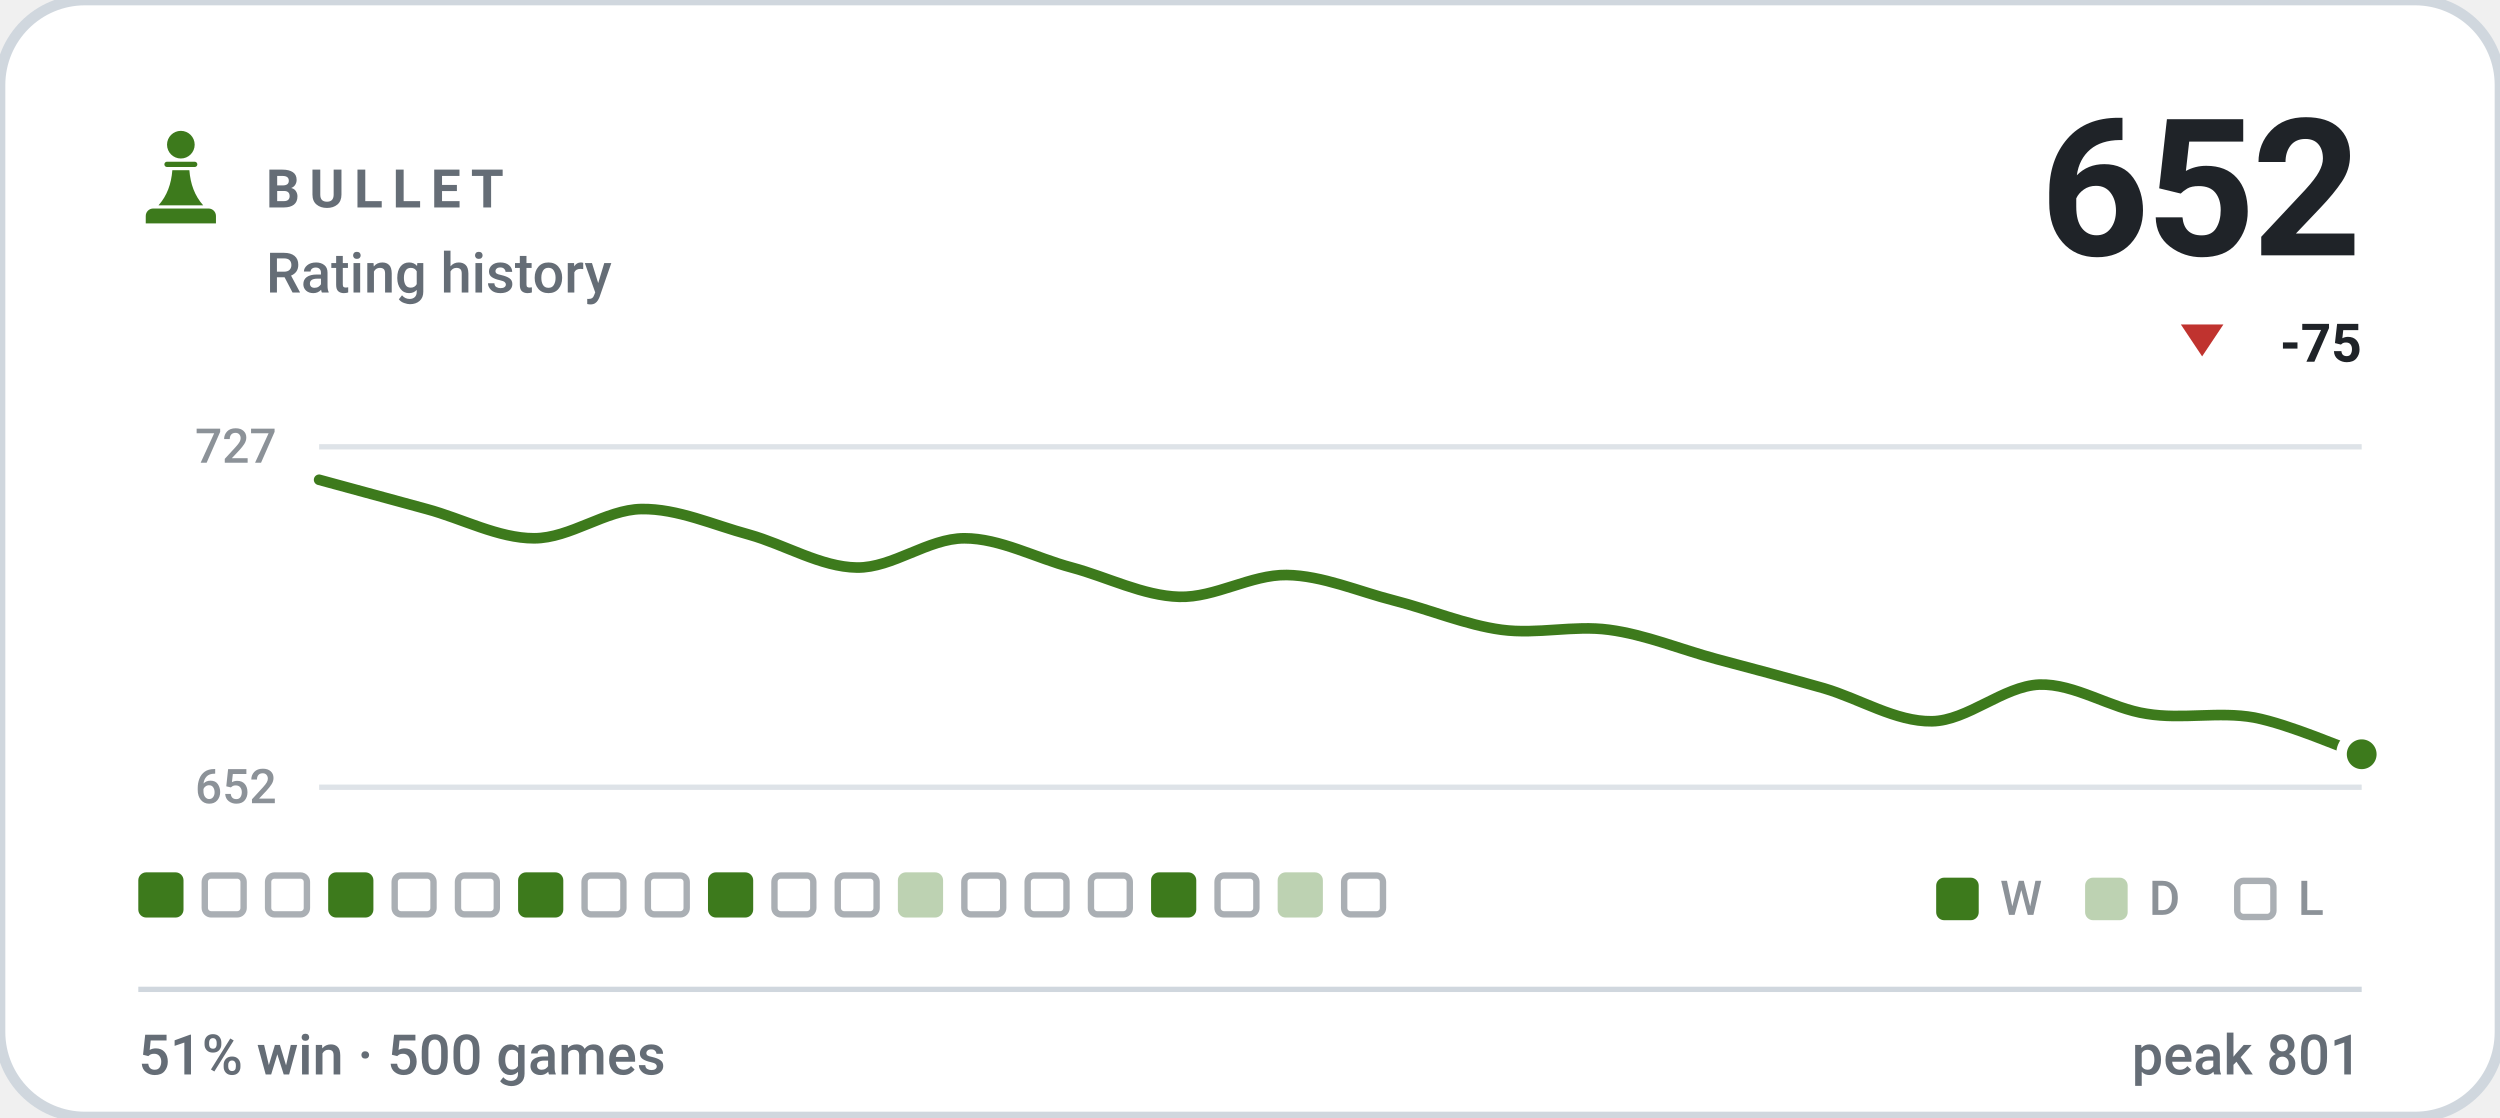
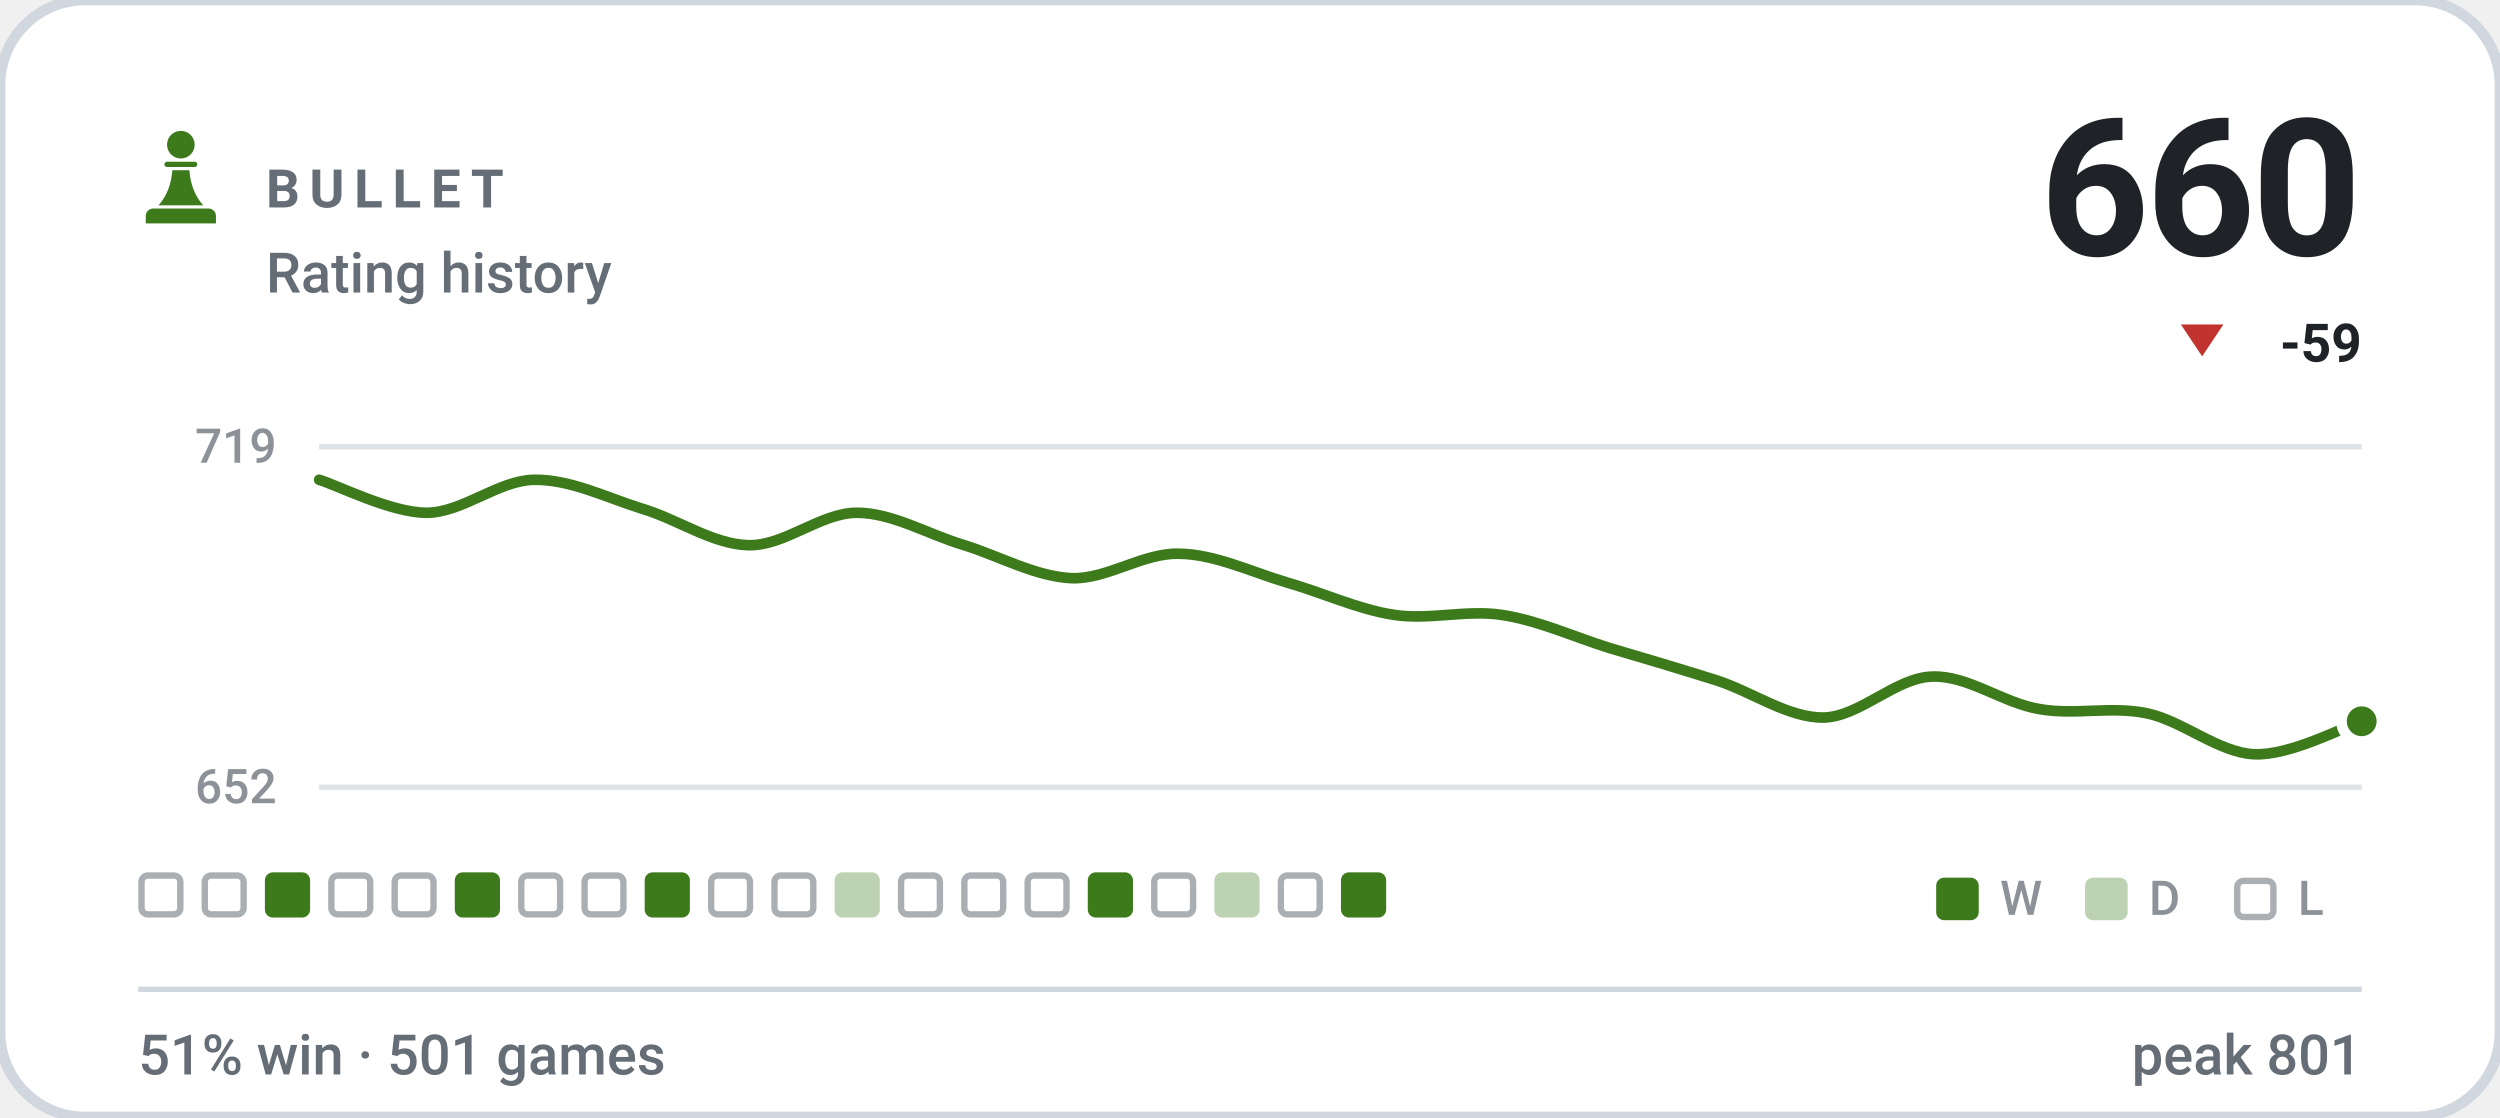
- <svg xmlns="http://www.w3.org/2000/svg" viewBox="0 0 470 210" width="470" height="210" role="img" aria-label="BULLET rating history, currently 652, 51% win rate over 500 games">
+ <svg xmlns="http://www.w3.org/2000/svg" viewBox="0 0 470 210" width="470" height="210" role="img" aria-label="BULLET rating history, currently 660, 51% win rate over 501 games">
  <style>svg{font-family:-apple-system,BlinkMacSystemFont,'Segoe UI',Roboto,'Helvetica Neue',Arial,sans-serif}text{fill:#1f2328;white-space:pre}.bg{fill:#ffffff;stroke:#d0d7de;stroke-width:2}.acc{fill:#3d7a1c}.win{fill:#0d8659}.draw{fill:#7c7f85}.loss{fill:#c0332f}.lbl{font-size:10px;font-weight:600;letter-spacing:.18em;fill:#656d76}.cap{font-size:10.5px;font-weight:500;fill:#656d76}.num{font-family:-apple-system,BlinkMacSystemFont,'Segoe UI',Roboto,'Helvetica Neue',Arial,sans-serif;font-weight:700;letter-spacing:-.02em}.tick{font-size:9px;font-weight:500;fill:#656d76;opacity:.75}.dl{font-size:10px;font-weight:600}.rule{stroke:#d0d7de;stroke-width:1;fill:none}.grid{stroke:#d0d7de;stroke-width:1;fill:none;opacity:.7}.ln{fill:none;stroke:#3d7a1c;stroke-width:2;stroke-linecap:round;stroke-linejoin:round}.ring{stroke:#ffffff;stroke-width:2}.hollow{fill:none;stroke-width:1.5}.sq{fill:#1f2328;opacity:.035}</style>
  <rect class="bg" width="470" height="210" rx="16" />
  <g class="acc" transform="translate(24.0,22.8) scale(0.2)">
    <circle cx="50" cy="22" r="13" />
    <path d="M37 38h26a2.5 2.5 0 0 1 0 5H37a2.5 2.5 0 0 1 0-5z" />
    <path d="M42 46h16c1 13 5 24 13 33H29c8-9 12-20 13-33z" />
    <path d="M24 82h52a7 7 0 0 1 7 7v7H17v-7a7 7 0 0 1 7-7z" />
  </g>
  <text class="lbl" x="50" y="39">BULLET</text>
  <text class="cap" x="50" y="55">Rating history</text>
-   <text class="num" x="444" y="48" text-anchor="end" style="font-size:36px">652</text>
+   <text class="num" x="444" y="48" text-anchor="end" style="font-size:36px">660</text>
  <path fill="#c0332f" d="M414 67L418 61H410Z" />
-   <text class="dl" x="444" y="68" text-anchor="end" fill="#c0332f">-75</text>
+   <text class="dl" x="444" y="68" text-anchor="end" fill="#c0332f">-59</text>
  <line class="grid" x1="60" y1="84" x2="444" y2="84" />
  <line class="grid" x1="60" y1="148" x2="444" y2="148" />
-   <text class="tick" x="52" y="87" text-anchor="end">727</text>
+   <text class="tick" x="52" y="87" text-anchor="end">719</text>
  <text class="tick" x="52" y="151" text-anchor="end">652</text>
-   <path class="ln" d="M60.0 90.2C63.4 91.1 73.5 93.9 80.2 95.7C86.9 97.5 93.7 101.2 100.4 101.2C107.2 101.2 113.9 95.8 120.6 95.7C127.4 95.6 134.1 98.7 140.8 100.5C147.6 102.4 154.3 106.6 161.1 106.7C167.8 106.8 174.5 101.2 181.3 101.2C188.0 101.2 194.7 104.9 201.5 106.7C208.2 108.5 214.9 112.0 221.7 112.2C228.4 112.4 235.2 108.0 241.9 108.1C248.6 108.2 255.4 111.2 262.1 112.9C268.8 114.6 275.6 117.5 282.3 118.4C289.1 119.3 295.8 117.5 302.5 118.4C309.3 119.3 316.0 122.1 322.7 123.9C329.5 125.7 336.2 127.5 342.9 129.4C349.7 131.4 356.4 135.7 363.2 135.6C369.9 135.5 376.6 129.0 383.4 128.7C390.1 128.5 396.8 133.2 403.6 134.2C410.3 135.3 417.1 133.7 423.8 134.9C430.5 136.2 440.6 140.7 444.0 141.8" />
-   <circle class="acc ring" cx="444.0" cy="141.8" r="3.8" />
-   <rect x="26.0" y="164" width="8.5" height="8.5" rx="1.5" fill="#3d7a1c" />
+   <path class="ln" d="M60.0 90.2C63.4 91.2 73.5 96.4 80.2 96.4C86.9 96.4 93.7 90.3 100.4 90.2C107.2 90.1 113.9 93.5 120.6 95.6C127.4 97.6 134.1 102.4 140.8 102.5C147.6 102.6 154.3 96.4 161.1 96.4C167.8 96.4 174.5 100.5 181.3 102.5C188.0 104.6 194.7 108.4 201.5 108.7C208.2 108.9 214.9 103.9 221.7 104.1C228.4 104.2 235.2 107.5 241.9 109.5C248.6 111.4 255.4 114.6 262.1 115.6C268.8 116.6 275.6 114.6 282.3 115.6C289.1 116.6 295.8 119.7 302.5 121.8C309.3 123.8 316.0 125.8 322.7 127.9C329.5 130.1 336.2 135.0 342.9 134.9C349.7 134.7 356.4 127.4 363.2 127.2C369.9 126.9 376.6 132.2 383.4 133.3C390.1 134.5 396.8 132.7 403.6 134.1C410.3 135.5 417.1 141.5 423.8 141.8C430.5 142.1 440.6 136.7 444.0 135.6" />
+   <circle class="acc ring" cx="444.0" cy="135.6" r="3.8" />
+   <rect x="26.6" y="164.6" width="7.3" height="7.3" rx="1.2" fill="none" stroke="#656d76" stroke-width="1.2" opacity=".55" />
  <rect x="38.5" y="164.6" width="7.3" height="7.3" rx="1.2" fill="none" stroke="#656d76" stroke-width="1.2" opacity=".55" />
-   <rect x="50.4" y="164.6" width="7.3" height="7.3" rx="1.2" fill="none" stroke="#656d76" stroke-width="1.2" opacity=".55" />
-   <rect x="61.7" y="164" width="8.5" height="8.5" rx="1.5" fill="#3d7a1c" />
+   <rect x="49.8" y="164" width="8.5" height="8.5" rx="1.5" fill="#3d7a1c" />
+   <rect x="62.3" y="164.6" width="7.3" height="7.3" rx="1.2" fill="none" stroke="#656d76" stroke-width="1.2" opacity=".55" />
  <rect x="74.2" y="164.6" width="7.3" height="7.3" rx="1.2" fill="none" stroke="#656d76" stroke-width="1.2" opacity=".55" />
-   <rect x="86.1" y="164.6" width="7.3" height="7.3" rx="1.2" fill="none" stroke="#656d76" stroke-width="1.2" opacity=".55" />
-   <rect x="97.4" y="164" width="8.5" height="8.5" rx="1.5" fill="#3d7a1c" />
+   <rect x="85.5" y="164" width="8.5" height="8.5" rx="1.5" fill="#3d7a1c" />
+   <rect x="98.0" y="164.6" width="7.3" height="7.3" rx="1.2" fill="none" stroke="#656d76" stroke-width="1.2" opacity=".55" />
  <rect x="109.9" y="164.6" width="7.3" height="7.3" rx="1.2" fill="none" stroke="#656d76" stroke-width="1.2" opacity=".55" />
-   <rect x="121.8" y="164.6" width="7.3" height="7.3" rx="1.2" fill="none" stroke="#656d76" stroke-width="1.2" opacity=".55" />
-   <rect x="133.1" y="164" width="8.5" height="8.5" rx="1.5" fill="#3d7a1c" />
+   <rect x="121.2" y="164" width="8.5" height="8.5" rx="1.5" fill="#3d7a1c" />
+   <rect x="133.7" y="164.6" width="7.3" height="7.3" rx="1.2" fill="none" stroke="#656d76" stroke-width="1.2" opacity=".55" />
  <rect x="145.6" y="164.6" width="7.3" height="7.3" rx="1.2" fill="none" stroke="#656d76" stroke-width="1.2" opacity=".55" />
-   <rect x="157.5" y="164.6" width="7.3" height="7.3" rx="1.2" fill="none" stroke="#656d76" stroke-width="1.2" opacity=".55" />
-   <rect x="168.8" y="164" width="8.5" height="8.5" rx="1.5" fill="#3d7a1c" opacity=".34" />
+   <rect x="156.9" y="164" width="8.5" height="8.5" rx="1.5" fill="#3d7a1c" opacity=".34" />
+   <rect x="169.4" y="164.6" width="7.3" height="7.3" rx="1.2" fill="none" stroke="#656d76" stroke-width="1.2" opacity=".55" />
  <rect x="181.3" y="164.6" width="7.3" height="7.3" rx="1.2" fill="none" stroke="#656d76" stroke-width="1.2" opacity=".55" />
  <rect x="193.2" y="164.6" width="7.3" height="7.3" rx="1.2" fill="none" stroke="#656d76" stroke-width="1.2" opacity=".55" />
-   <rect x="205.1" y="164.6" width="7.3" height="7.3" rx="1.2" fill="none" stroke="#656d76" stroke-width="1.2" opacity=".55" />
-   <rect x="216.4" y="164" width="8.5" height="8.5" rx="1.5" fill="#3d7a1c" />
-   <rect x="228.9" y="164.6" width="7.3" height="7.3" rx="1.2" fill="none" stroke="#656d76" stroke-width="1.2" opacity=".55" />
-   <rect x="240.2" y="164" width="8.5" height="8.5" rx="1.5" fill="#3d7a1c" opacity=".34" />
-   <rect x="252.7" y="164.6" width="7.3" height="7.3" rx="1.2" fill="none" stroke="#656d76" stroke-width="1.2" opacity=".55" />
+   <rect x="204.5" y="164" width="8.5" height="8.5" rx="1.5" fill="#3d7a1c" />
+   <rect x="217.0" y="164.6" width="7.3" height="7.3" rx="1.2" fill="none" stroke="#656d76" stroke-width="1.2" opacity=".55" />
+   <rect x="228.3" y="164" width="8.5" height="8.5" rx="1.5" fill="#3d7a1c" opacity=".34" />
+   <rect x="240.8" y="164.6" width="7.3" height="7.3" rx="1.2" fill="none" stroke="#656d76" stroke-width="1.2" opacity=".55" />
+   <rect x="252.1" y="164" width="8.5" height="8.5" rx="1.5" fill="#3d7a1c" />
  <rect x="364" y="165" width="8" height="8" rx="1.5" fill="#3d7a1c" />
  <text class="tick" x="376" y="172">W</text>
  <rect x="392" y="165" width="8" height="8" rx="1.5" fill="#3d7a1c" opacity=".34" />
  <text class="tick" x="404" y="172">D</text>
  <rect x="420.6" y="165.6" width="6.8" height="6.8" rx="1.2" fill="none" stroke="#656d76" stroke-width="1.2" opacity=".55" />
  <text class="tick" x="432" y="172">L</text>
  <line class="rule" x1="26" y1="186" x2="444" y2="186" />
-   <text class="cap" x="26" y="202">51% win · 500 games</text>
+   <text class="cap" x="26" y="202">51% win · 501 games</text>
  <text class="cap" x="444" y="202" text-anchor="end">peak 801</text>
</svg>
